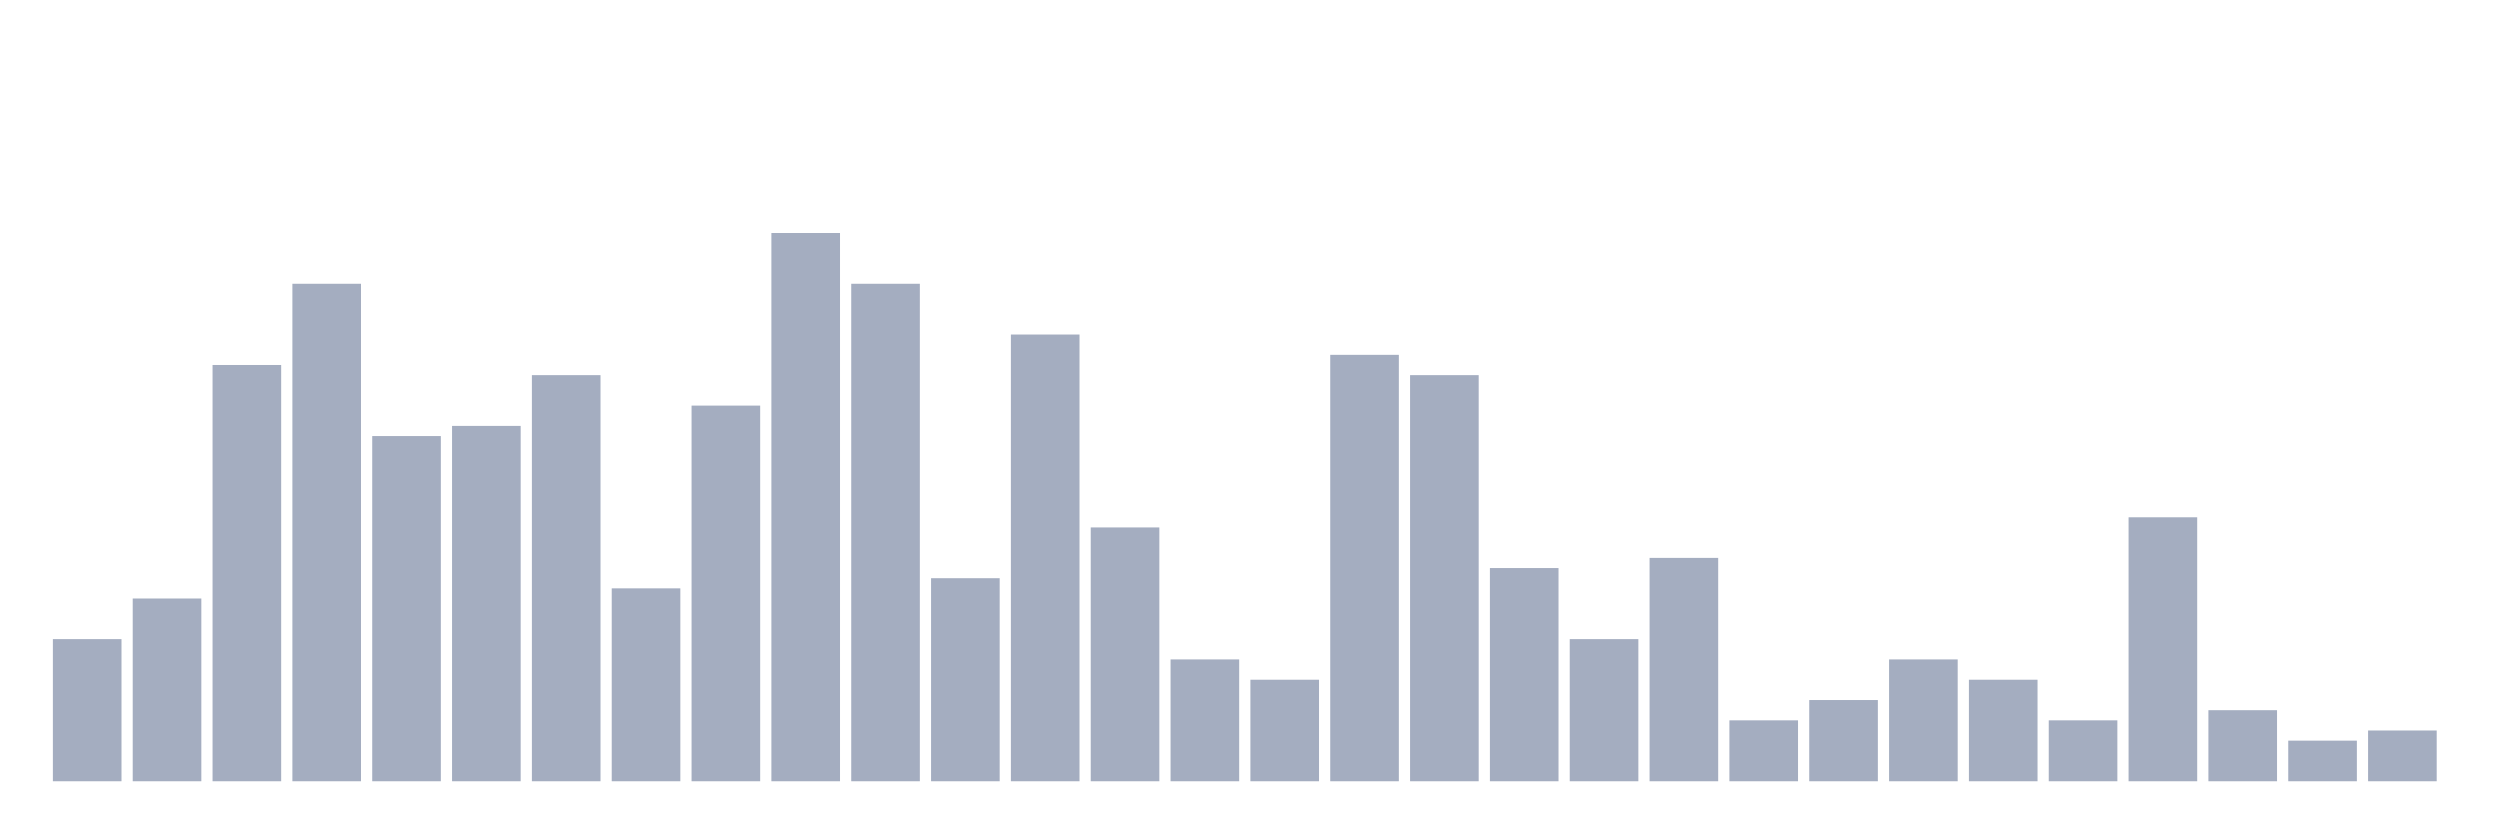
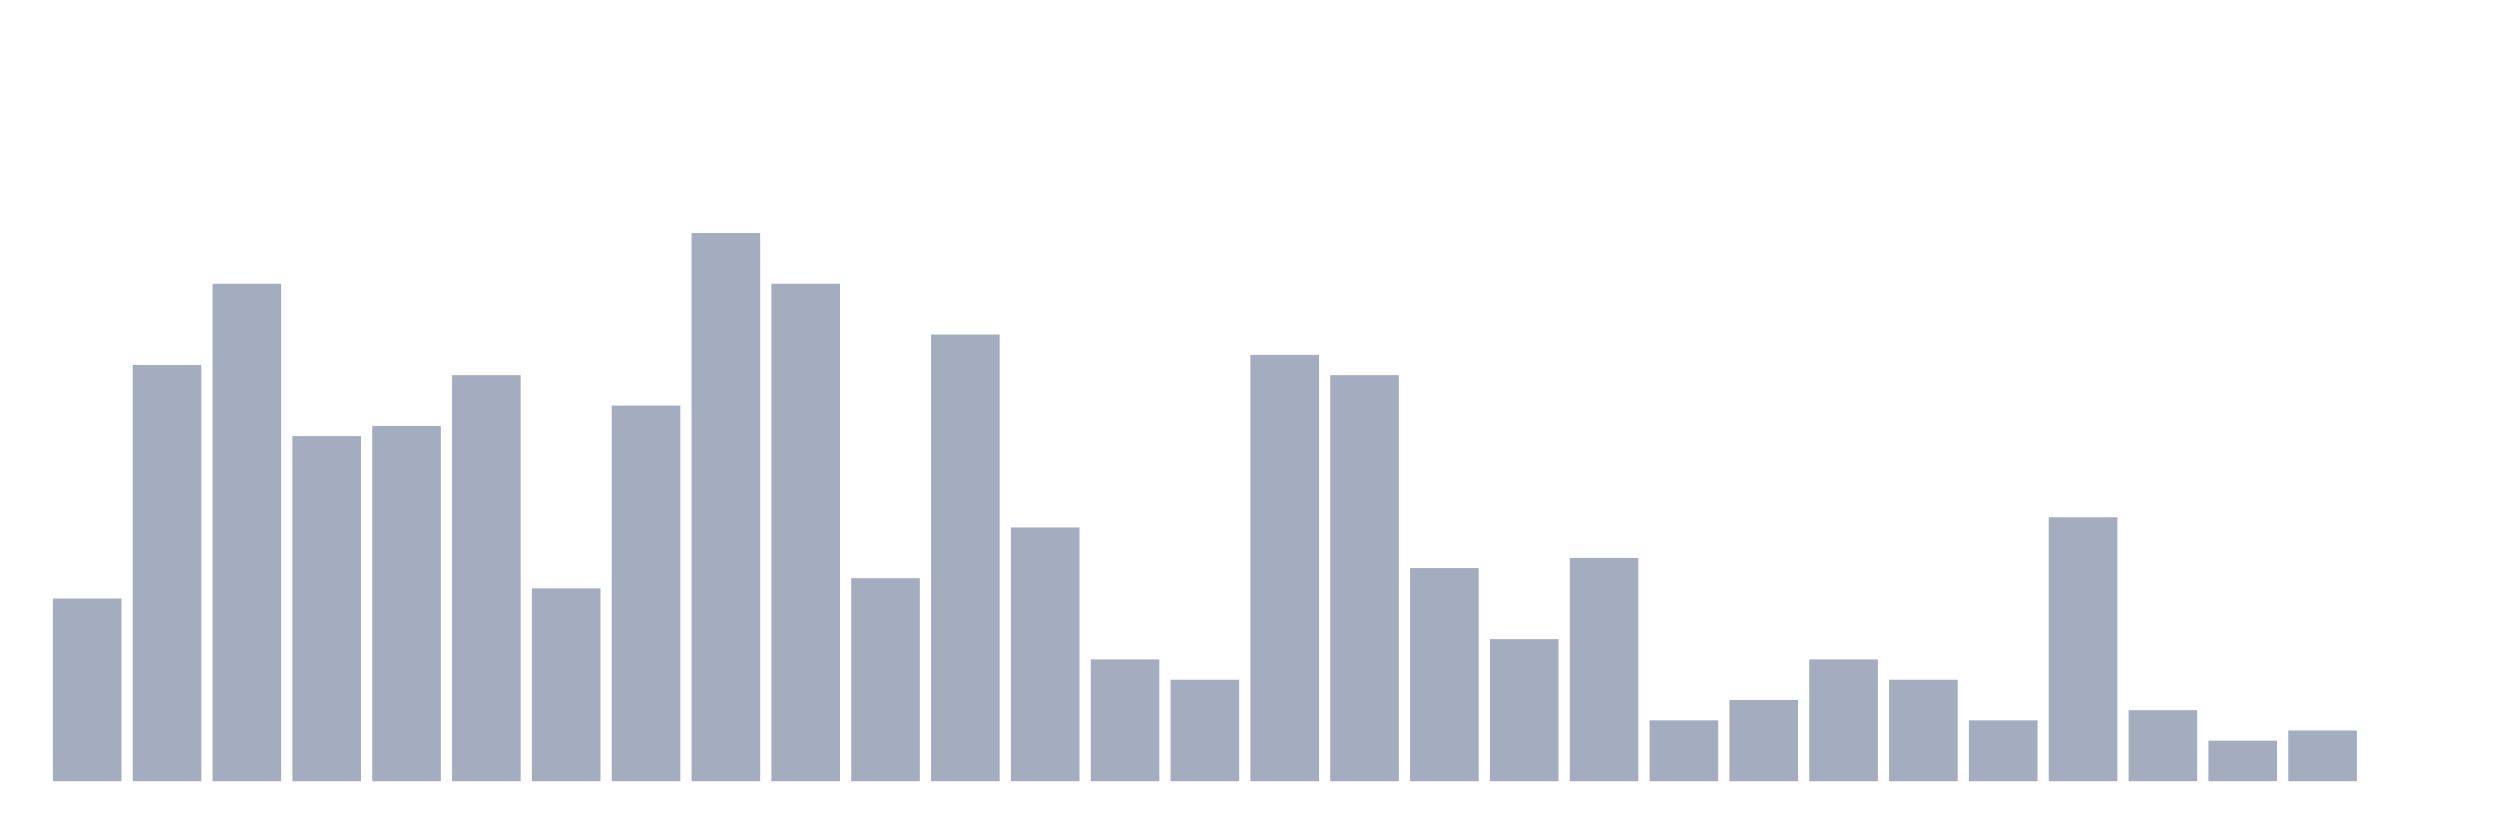
<svg xmlns="http://www.w3.org/2000/svg" viewBox="0 0 480 160">
  <g transform="translate(10,10)">
-     <rect class="bar" x="0.153" width="13.175" y="112.71" height="27.29" fill="rgb(164,173,192)" />
-     <rect class="bar" x="15.482" width="13.175" y="104.912" height="35.088" fill="rgb(164,173,192)" />
-     <rect class="bar" x="30.81" width="13.175" y="60.078" height="79.922" fill="rgb(164,173,192)" />
-     <rect class="bar" x="46.138" width="13.175" y="44.483" height="95.517" fill="rgb(164,173,192)" />
-     <rect class="bar" x="61.466" width="13.175" y="73.723" height="66.277" fill="rgb(164,173,192)" />
-     <rect class="bar" x="76.794" width="13.175" y="71.774" height="68.226" fill="rgb(164,173,192)" />
-     <rect class="bar" x="92.123" width="13.175" y="62.027" height="77.973" fill="rgb(164,173,192)" />
-     <rect class="bar" x="107.451" width="13.175" y="102.963" height="37.037" fill="rgb(164,173,192)" />
-     <rect class="bar" x="122.779" width="13.175" y="67.875" height="72.125" fill="rgb(164,173,192)" />
-     <rect class="bar" x="138.107" width="13.175" y="34.737" height="105.263" fill="rgb(164,173,192)" />
-     <rect class="bar" x="153.436" width="13.175" y="44.483" height="95.517" fill="rgb(164,173,192)" />
-     <rect class="bar" x="168.764" width="13.175" y="101.014" height="38.986" fill="rgb(164,173,192)" />
-     <rect class="bar" x="184.092" width="13.175" y="54.23" height="85.77" fill="rgb(164,173,192)" />
-     <rect class="bar" x="199.42" width="13.175" y="91.267" height="48.733" fill="rgb(164,173,192)" />
-     <rect class="bar" x="214.748" width="13.175" y="116.608" height="23.392" fill="rgb(164,173,192)" />
-     <rect class="bar" x="230.077" width="13.175" y="120.507" height="19.493" fill="rgb(164,173,192)" />
-     <rect class="bar" x="245.405" width="13.175" y="58.129" height="81.871" fill="rgb(164,173,192)" />
-     <rect class="bar" x="260.733" width="13.175" y="62.027" height="77.973" fill="rgb(164,173,192)" />
-     <rect class="bar" x="276.061" width="13.175" y="99.064" height="40.936" fill="rgb(164,173,192)" />
-     <rect class="bar" x="291.39" width="13.175" y="112.71" height="27.29" fill="rgb(164,173,192)" />
-     <rect class="bar" x="306.718" width="13.175" y="97.115" height="42.885" fill="rgb(164,173,192)" />
-     <rect class="bar" x="322.046" width="13.175" y="128.304" height="11.696" fill="rgb(164,173,192)" />
-     <rect class="bar" x="337.374" width="13.175" y="124.405" height="15.595" fill="rgb(164,173,192)" />
-     <rect class="bar" x="352.702" width="13.175" y="116.608" height="23.392" fill="rgb(164,173,192)" />
-     <rect class="bar" x="368.031" width="13.175" y="120.507" height="19.493" fill="rgb(164,173,192)" />
-     <rect class="bar" x="383.359" width="13.175" y="128.304" height="11.696" fill="rgb(164,173,192)" />
-     <rect class="bar" x="398.687" width="13.175" y="89.318" height="50.682" fill="rgb(164,173,192)" />
-     <rect class="bar" x="414.015" width="13.175" y="126.355" height="13.645" fill="rgb(164,173,192)" />
-     <rect class="bar" x="429.344" width="13.175" y="132.203" height="7.797" fill="rgb(164,173,192)" />
-     <rect class="bar" x="444.672" width="13.175" y="130.253" height="9.747" fill="rgb(164,173,192)" />
+     <rect class="bar" x="0.153" width="13.175" y="104.912" height="35.088" fill="rgb(164,173,192)" />
+     <rect class="bar" x="15.482" width="13.175" y="60.078" height="79.922" fill="rgb(164,173,192)" />
+     <rect class="bar" x="30.81" width="13.175" y="44.483" height="95.517" fill="rgb(164,173,192)" />
+     <rect class="bar" x="46.138" width="13.175" y="73.723" height="66.277" fill="rgb(164,173,192)" />
+     <rect class="bar" x="61.466" width="13.175" y="71.774" height="68.226" fill="rgb(164,173,192)" />
+     <rect class="bar" x="76.794" width="13.175" y="62.027" height="77.973" fill="rgb(164,173,192)" />
+     <rect class="bar" x="92.123" width="13.175" y="102.963" height="37.037" fill="rgb(164,173,192)" />
+     <rect class="bar" x="107.451" width="13.175" y="67.875" height="72.125" fill="rgb(164,173,192)" />
+     <rect class="bar" x="122.779" width="13.175" y="34.737" height="105.263" fill="rgb(164,173,192)" />
+     <rect class="bar" x="138.107" width="13.175" y="44.483" height="95.517" fill="rgb(164,173,192)" />
+     <rect class="bar" x="153.436" width="13.175" y="101.014" height="38.986" fill="rgb(164,173,192)" />
+     <rect class="bar" x="168.764" width="13.175" y="54.23" height="85.77" fill="rgb(164,173,192)" />
+     <rect class="bar" x="184.092" width="13.175" y="91.267" height="48.733" fill="rgb(164,173,192)" />
+     <rect class="bar" x="199.42" width="13.175" y="116.608" height="23.392" fill="rgb(164,173,192)" />
+     <rect class="bar" x="214.748" width="13.175" y="120.507" height="19.493" fill="rgb(164,173,192)" />
+     <rect class="bar" x="230.077" width="13.175" y="58.129" height="81.871" fill="rgb(164,173,192)" />
+     <rect class="bar" x="245.405" width="13.175" y="62.027" height="77.973" fill="rgb(164,173,192)" />
+     <rect class="bar" x="260.733" width="13.175" y="99.064" height="40.936" fill="rgb(164,173,192)" />
+     <rect class="bar" x="276.061" width="13.175" y="112.71" height="27.29" fill="rgb(164,173,192)" />
+     <rect class="bar" x="291.39" width="13.175" y="97.115" height="42.885" fill="rgb(164,173,192)" />
+     <rect class="bar" x="306.718" width="13.175" y="128.304" height="11.696" fill="rgb(164,173,192)" />
+     <rect class="bar" x="322.046" width="13.175" y="124.405" height="15.595" fill="rgb(164,173,192)" />
+     <rect class="bar" x="337.374" width="13.175" y="116.608" height="23.392" fill="rgb(164,173,192)" />
+     <rect class="bar" x="352.702" width="13.175" y="120.507" height="19.493" fill="rgb(164,173,192)" />
+     <rect class="bar" x="368.031" width="13.175" y="128.304" height="11.696" fill="rgb(164,173,192)" />
+     <rect class="bar" x="383.359" width="13.175" y="89.318" height="50.682" fill="rgb(164,173,192)" />
+     <rect class="bar" x="398.687" width="13.175" y="126.355" height="13.645" fill="rgb(164,173,192)" />
+     <rect class="bar" x="414.015" width="13.175" y="132.203" height="7.797" fill="rgb(164,173,192)" />
+     <rect class="bar" x="429.344" width="13.175" y="130.253" height="9.747" fill="rgb(164,173,192)" />
+     <rect class="bar" x="444.672" width="13.175" y="140" height="0" fill="rgb(164,173,192)" />
  </g>
</svg>
